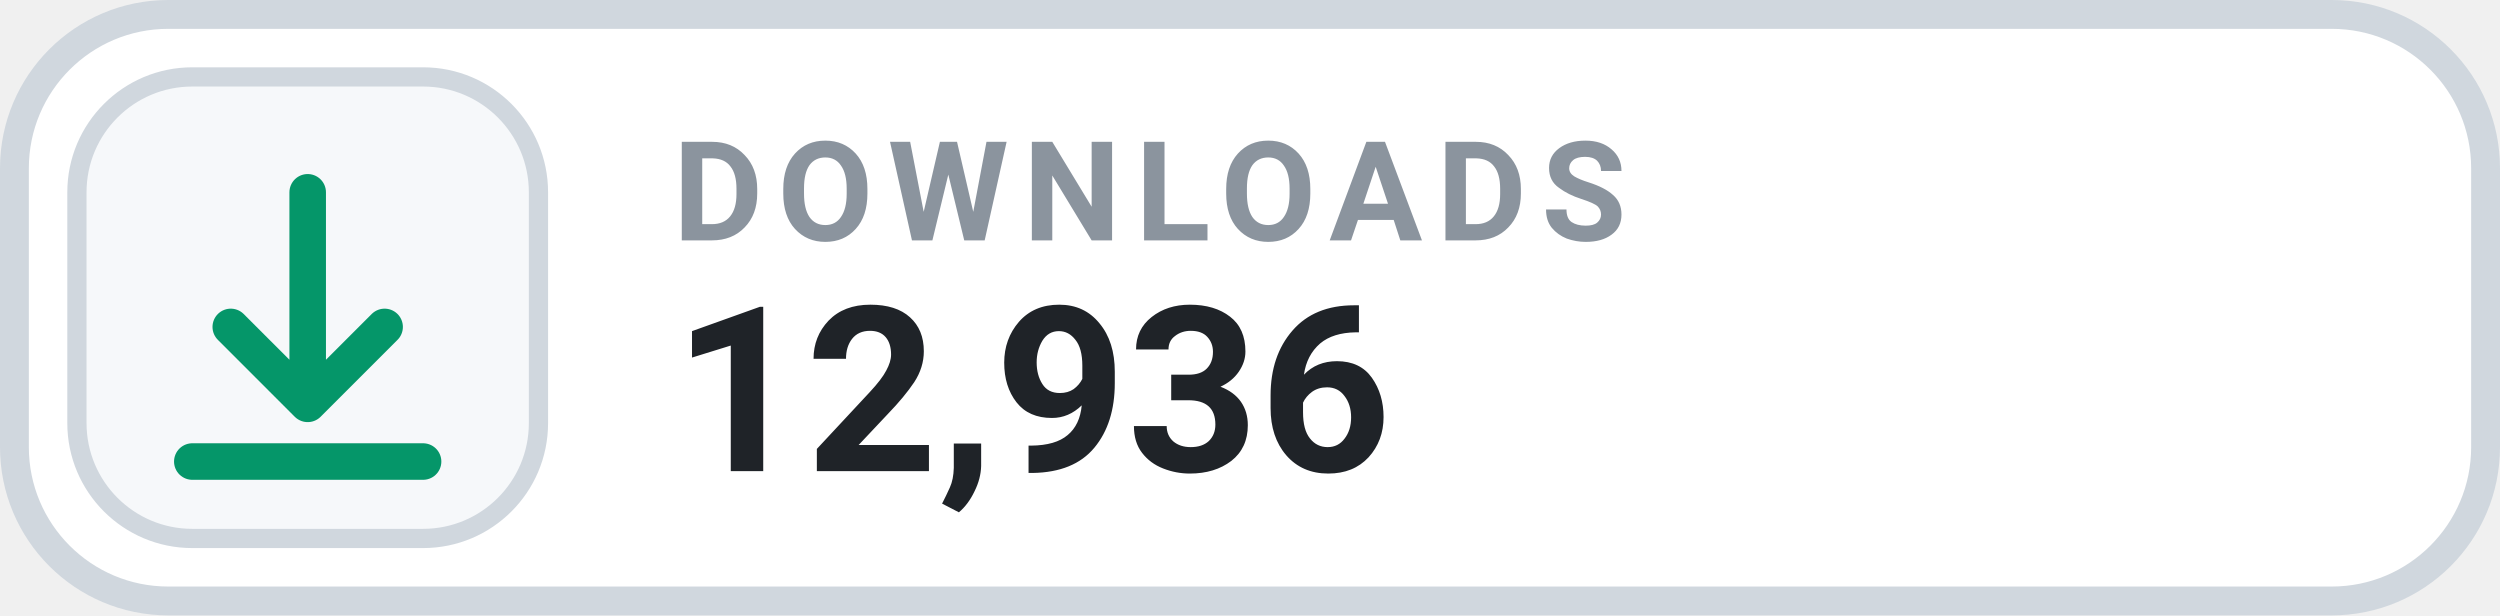
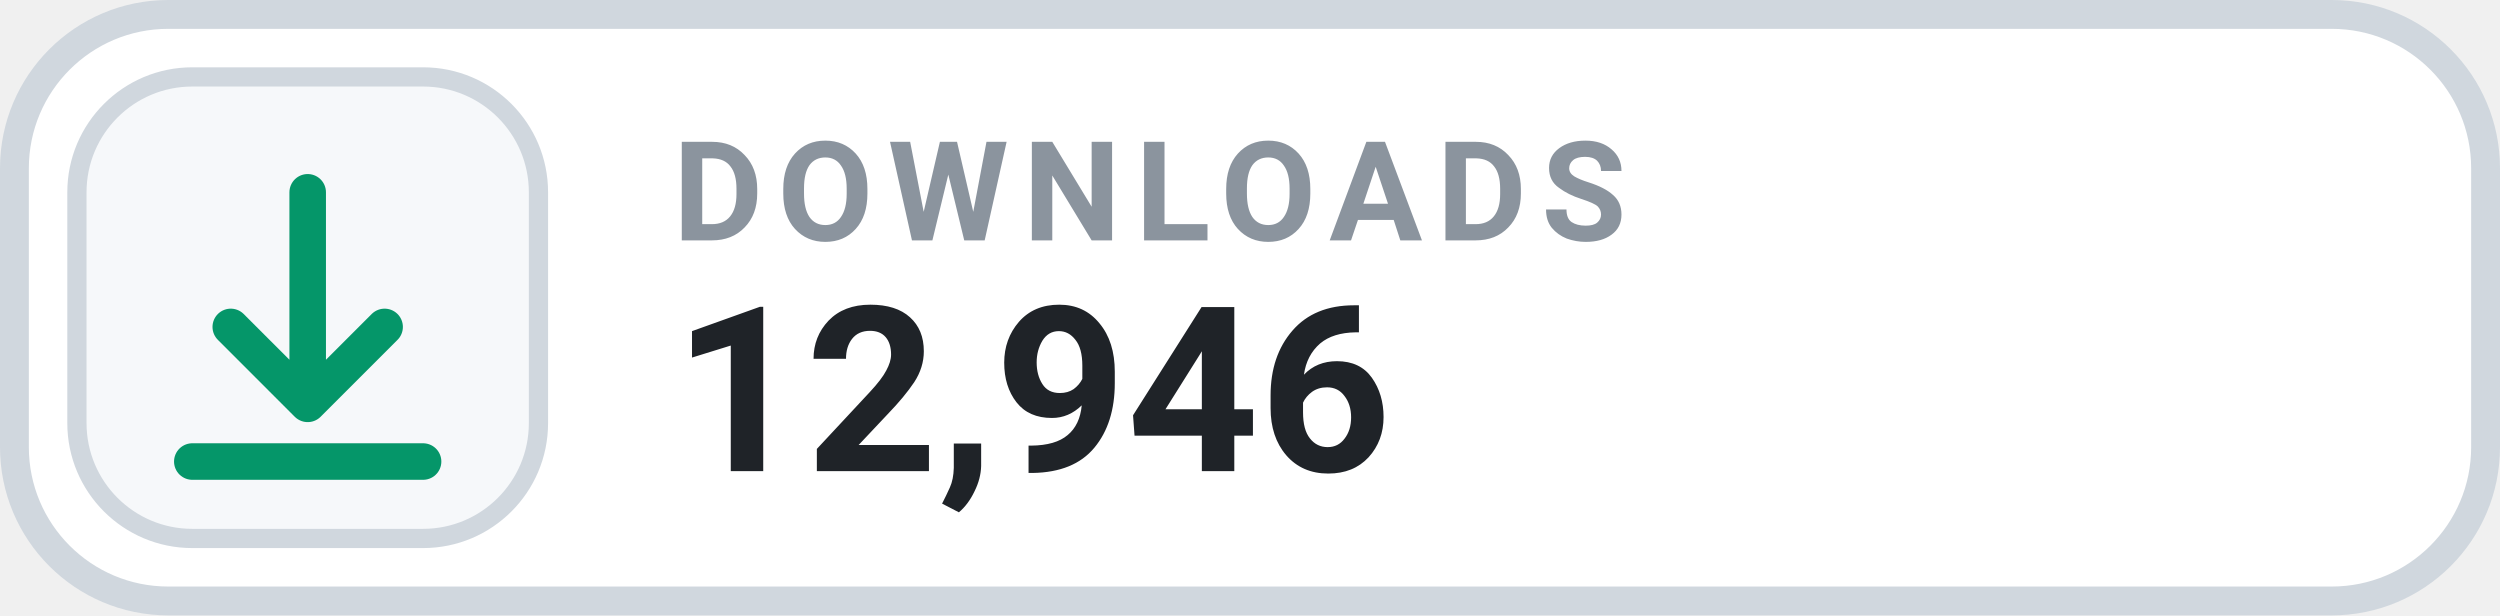
- <svg xmlns="http://www.w3.org/2000/svg" width="130" height="32" viewBox="0 0 130 32" role="img" aria-label="DOWNLOADS 12,936">
+ <svg xmlns="http://www.w3.org/2000/svg" width="130" height="32" viewBox="0 0 130 32" role="img" aria-label="DOWNLOADS 12,946">
  <rect x=".75" y=".75" width="128.5" height="30.5" rx="8" fill="#FFFFFF" stroke="#D0D7DE" stroke-width="1.5" />
  <rect x="4" y="4" width="24" height="24" rx="6" fill="#F6F8FA" stroke="#D0D7DE" stroke-width="1" />
  <g transform="translate(16 16)" style="color:#059669;">
    <path d="M0 -6 v11 m0 0 l4 -4 m-4 4 l-4 -4 M-6 8 h12" fill="none" stroke="currentColor" stroke-width="1.9" stroke-linecap="round" stroke-linejoin="round" />
  </g>
  <text x="35" y="12.5" fill="#8B949E" font-family="-apple-system,BlinkMacSystemFont,'Segoe UI',Roboto,Helvetica,Arial,sans-serif" font-size="7.2" font-weight="700" letter-spacing=".75">DOWNLOADS</text>
-   <text x="35" y="24.5" fill="#1F2328" font-family="-apple-system,BlinkMacSystemFont,'Segoe UI',Roboto,Helvetica,Arial,sans-serif" font-size="12" font-weight="700">12,936</text>
+   <text x="35" y="24.5" fill="#1F2328" font-family="-apple-system,BlinkMacSystemFont,'Segoe UI',Roboto,Helvetica,Arial,sans-serif" font-size="12" font-weight="700">12,946</text>
</svg>
